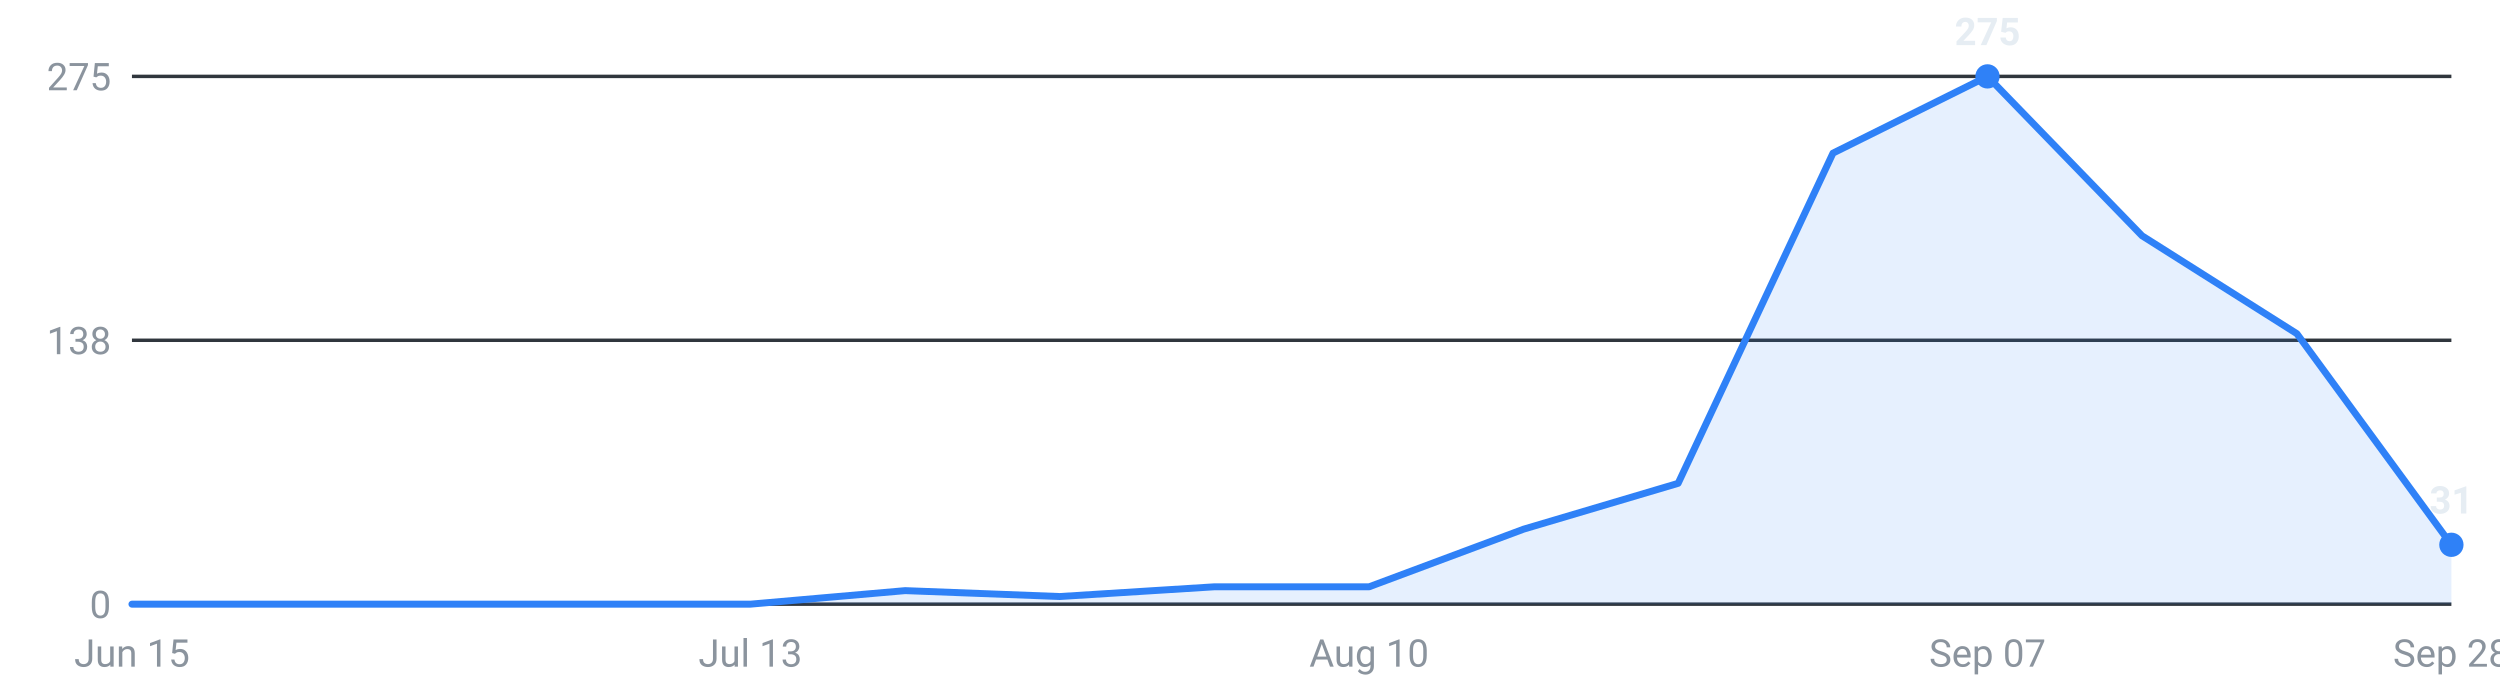
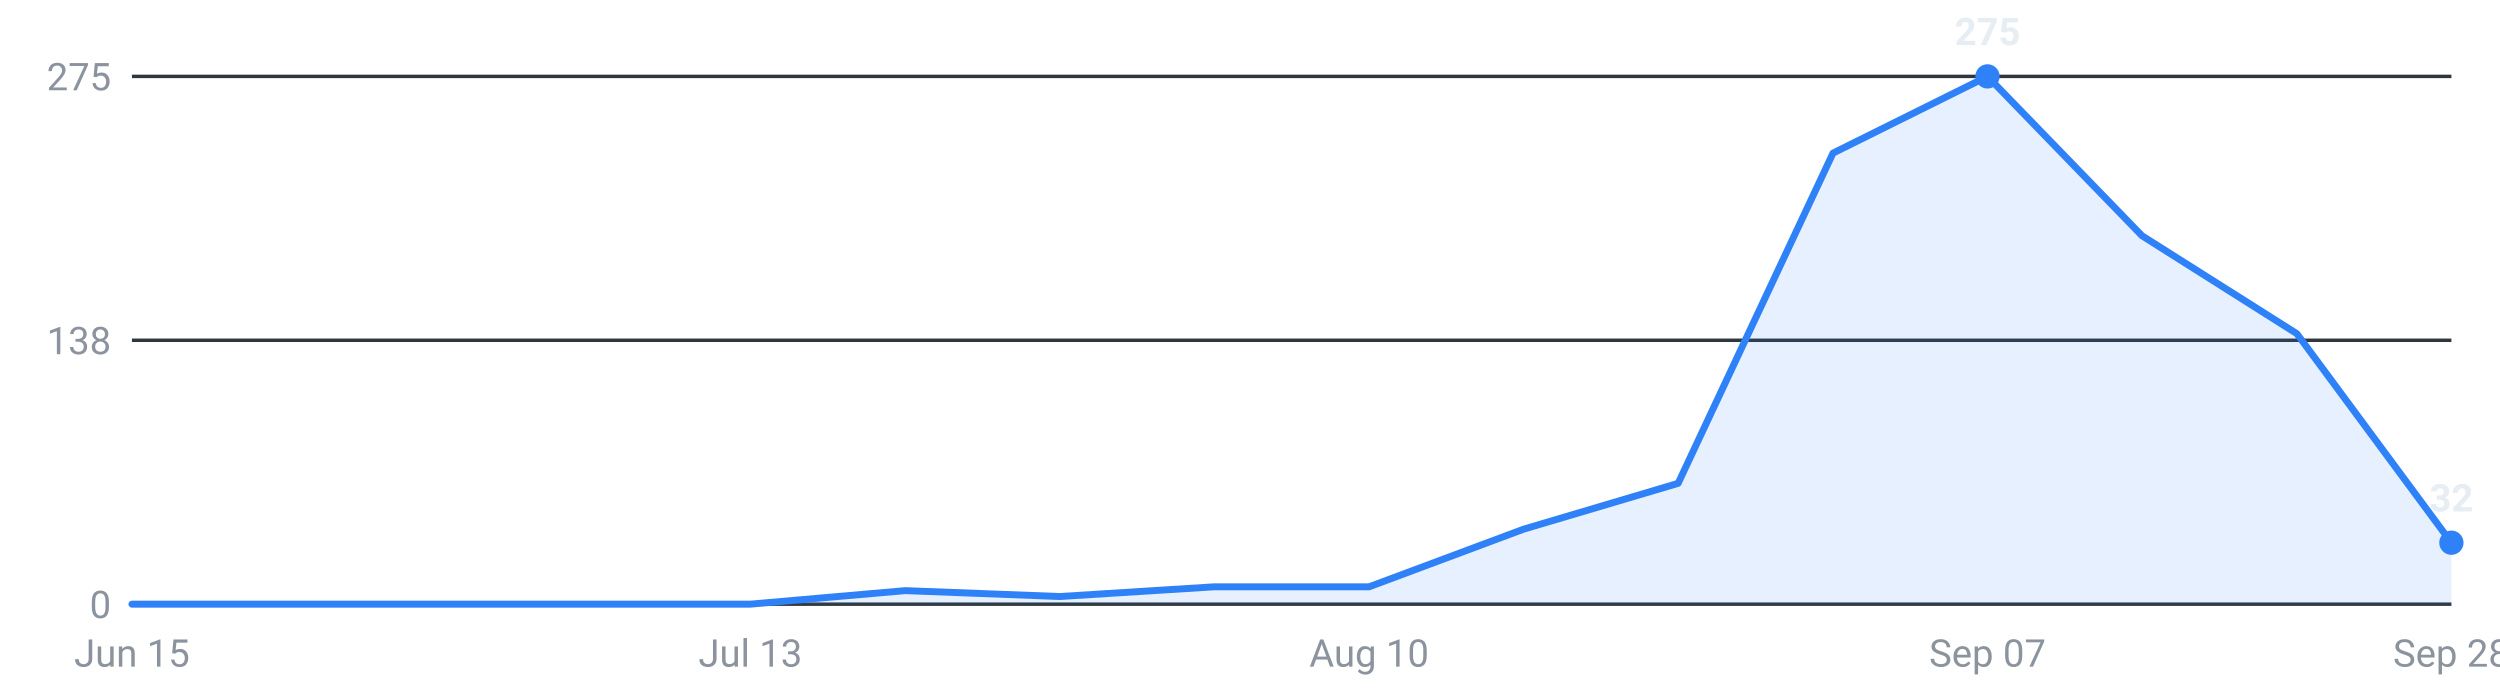
<svg xmlns="http://www.w3.org/2000/svg" viewBox="0 0 720 200" width="720" height="200" role="img" aria-label="Internships posted per week, last 16 weeks">
  <g font-family="-apple-system,Segoe UI,Roboto,sans-serif" font-size="11">
    <line x1="38" y1="174.0" x2="706" y2="174.0" stroke="#30363d" stroke-width="1" />
    <text x="32" y="178.0" text-anchor="end" fill="#8b949e">0</text>
    <line x1="38" y1="98.0" x2="706" y2="98.0" stroke="#30363d" stroke-width="1" />
    <text x="32" y="102.0" text-anchor="end" fill="#8b949e">138</text>
    <line x1="38" y1="22.0" x2="706" y2="22.0" stroke="#30363d" stroke-width="1" />
    <text x="32" y="26.0" text-anchor="end" fill="#8b949e">275</text>
-     <path d="M38.0,174 L38.0,174.0 L82.5,174.0 L127.1,174.0 L171.6,174.0 L216.1,174.0 L260.7,170.1 L305.2,171.8 L349.7,169.0 L394.3,169.0 L438.8,152.4 L483.3,139.2 L527.9,44.1 L572.4,22.0 L616.9,67.9 L661.5,96.1 L706.0,156.9 L706.0,174 Z" fill="#2f81f7" fill-opacity="0.12" />
-     <polyline points="38.0,174.0 82.5,174.0 127.1,174.0 171.6,174.0 216.1,174.0 260.7,170.1 305.2,171.8 349.7,169.0 394.3,169.0 438.8,152.4 483.3,139.2 527.9,44.1 572.4,22.0 616.9,67.9 661.5,96.1 706.0,156.9" fill="none" stroke="#2f81f7" stroke-width="2" stroke-linejoin="round" stroke-linecap="round" />
+     <path d="M38.0,174 L38.0,174.0 L82.5,174.0 L127.1,174.0 L171.6,174.0 L216.1,174.0 L260.7,170.1 L305.2,171.8 L349.7,169.0 L394.3,169.0 L438.8,152.4 L483.3,139.2 L527.9,44.1 L572.4,22.0 L616.9,67.9 L661.5,96.1 L706.0,156.3 L706.0,174 Z" fill="#2f81f7" fill-opacity="0.12" />
+     <polyline points="38.0,174.0 82.5,174.0 127.1,174.0 171.6,174.0 216.1,174.0 260.7,170.1 305.2,171.8 349.7,169.0 394.3,169.0 438.8,152.4 483.3,139.2 527.9,44.1 572.4,22.0 616.9,67.9 661.5,96.1 706.0,156.3" fill="none" stroke="#2f81f7" stroke-width="2" stroke-linejoin="round" stroke-linecap="round" />
    <circle cx="572.4" cy="22.0" r="3.5" fill="#2f81f7" />
    <text x="572.4" y="13.0" text-anchor="middle" fill="#e6edf3" font-weight="600">275</text>
-     <circle cx="706.0" cy="156.9" r="3.5" fill="#2f81f7" />
-     <text x="706.0" y="147.9" text-anchor="middle" fill="#e6edf3" font-weight="600">31</text>
+     <circle cx="706.0" cy="156.3" r="3.5" fill="#2f81f7" />
+     <text x="706.0" y="147.3" text-anchor="middle" fill="#e6edf3" font-weight="600">32</text>
    <text x="38.0" y="192" text-anchor="middle" fill="#8b949e">Jun 15</text>
    <text x="216.1" y="192" text-anchor="middle" fill="#8b949e">Jul 13</text>
    <text x="394.3" y="192" text-anchor="middle" fill="#8b949e">Aug 10</text>
    <text x="572.4" y="192" text-anchor="middle" fill="#8b949e">Sep 07</text>
    <text x="706.0" y="192" text-anchor="middle" fill="#8b949e">Sep 28</text>
  </g>
</svg>
